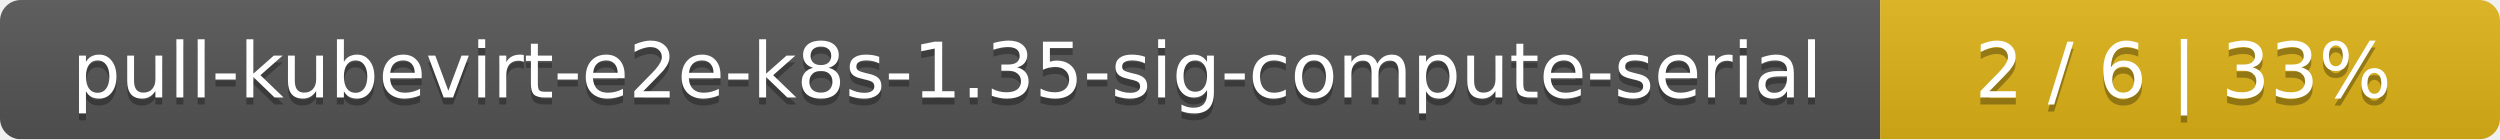
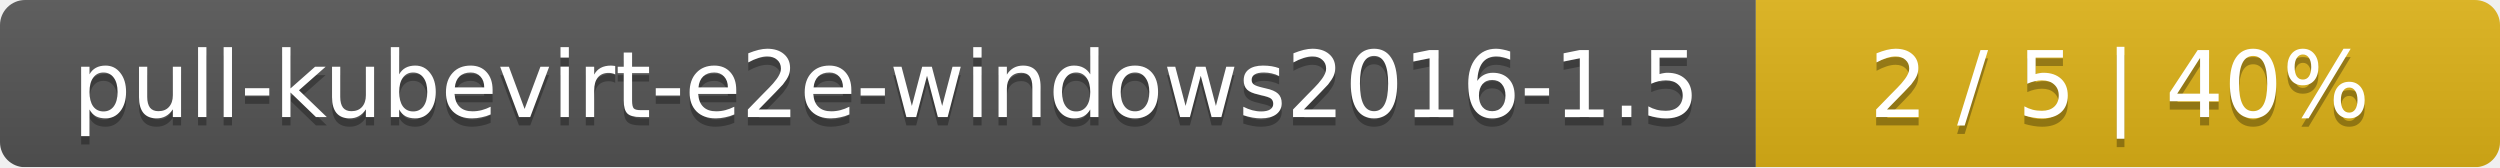
- <svg xmlns="http://www.w3.org/2000/svg" width="359" height="20">
+ <svg xmlns="http://www.w3.org/2000/svg" width="299" height="20">
  <linearGradient id="smooth" x2="0" y2="100%">
    <stop offset="0" stop-color="#bbb" stop-opacity=".1" />
    <stop offset="1" stop-opacity=".1" />
  </linearGradient>
  <mask id="round">
-     <rect width="359" height="20" rx="3" fill="#fff" />
+     <rect width="299" height="20" rx="3" fill="#fff" />
  </mask>
  <g mask="url(#round)">
-     <rect width="270" height="20" fill="#555" />
-     <rect x="270" width="89" height="20" fill="#dfb317" />
-     <rect width="359" height="20" fill="url(#smooth)" />
+     <rect width="210" height="20" fill="#555" />
+     <rect x="210" width="89" height="20" fill="#dfb317" />
+     <rect width="299" height="20" fill="url(#smooth)" />
  </g>
  <g fill="#fff" text-anchor="middle" font-family="DejaVu Sans,Verdana,Geneva,sans-serif" font-size="11">
-     <text x="136" y="15" fill="#010101" fill-opacity=".3">pull-kubevirt-e2e-k8s-1.35-sig-compute-serial</text>
-     <text x="136" y="14">pull-kubevirt-e2e-k8s-1.35-sig-compute-serial</text>
-     <text x="313.5" y="15" fill="#010101" fill-opacity=".3">2 / 6    |    33%</text>
-     <text x="313.5" y="14">2 / 6    |    33%</text>
+     <text x="106" y="15" fill="#010101" fill-opacity=".3">pull-kubevirt-e2e-windows2016-1.5</text>
+     <text x="106" y="14">pull-kubevirt-e2e-windows2016-1.5</text>
+     <text x="253.5" y="15" fill="#010101" fill-opacity=".3">2 / 5    |    40%</text>
+     <text x="253.5" y="14">2 / 5    |    40%</text>
  </g>
</svg>
